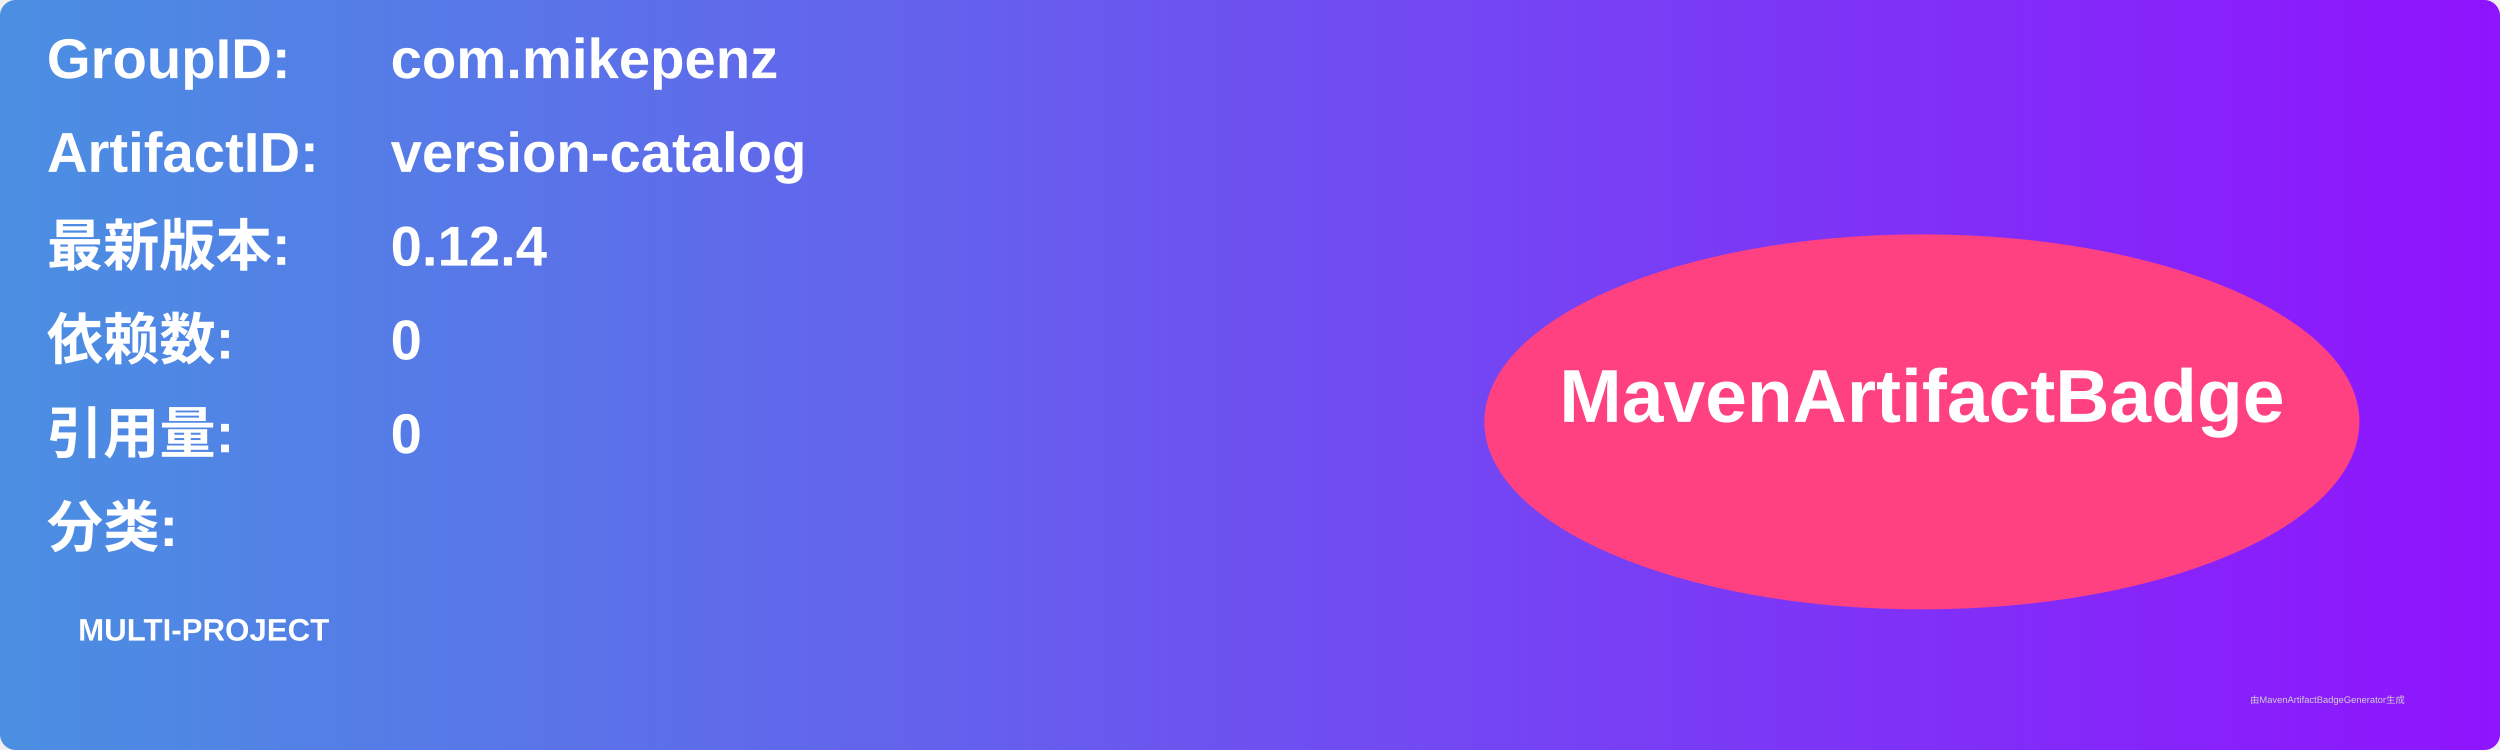
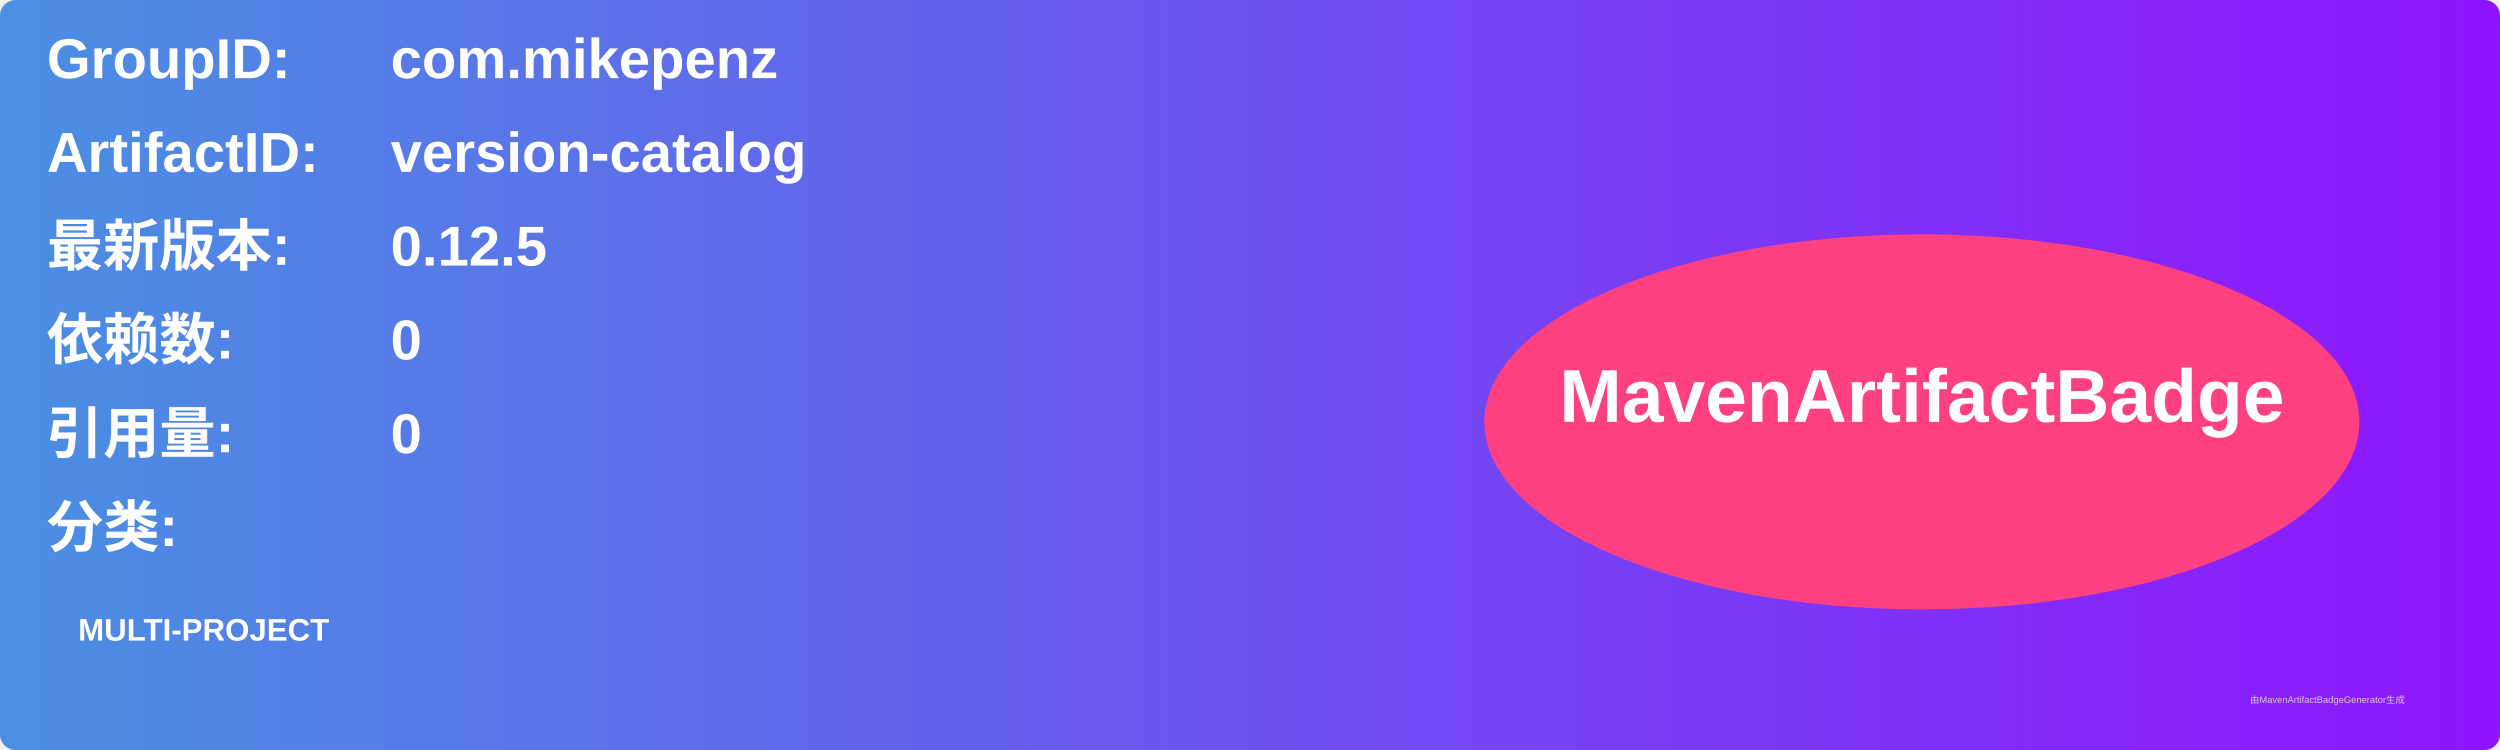
<svg xmlns="http://www.w3.org/2000/svg" width="800" height="240" viewBox="0 0 800 240">
  <linearGradient id="grad" x1="0%" y1="0%" x2="100%" y2="0%">
    <stop offset="0%" stop-color="#4a90e2" />
    <stop offset="100%" stop-color="#9013fe" />
  </linearGradient>
  <rect width="100%" height="100%" rx="5" ry="5" fill="url(#grad)" />
  <g transform="translate(15, 15)">
    <text x="0" y="10" font-family="Arial" font-size="18" fill="white" font-weight="bold" width="260">GroupID:</text>
    <text x="110" y="10" font-family="Arial" font-size="18" fill="white" font-weight="bold" width="460">com.mikepenz</text>
    <text x="0" y="40" font-family="Arial" font-size="18" fill="white" font-weight="bold" width="260">ArtifactID:</text>
    <text x="110" y="40" font-family="Arial" font-size="18" fill="white" font-weight="bold" width="460">version-catalog</text>
    <text x="0" y="70" font-family="Arial" font-size="18" fill="white" font-weight="bold">最新版本:</text>
    <text x="110" y="70" font-family="Arial" font-size="18" fill="white" font-weight="bold">
-       <tspan font-weight="bold">0.12.4</tspan>
+       <tspan font-weight="bold">0.12.5</tspan>
    </text>
    <text x="0" y="100" font-family="Arial" font-size="18" fill="white" font-weight="bold">依赖数: </text>
    <text x="110" y="100" font-family="Arial" font-size="18" fill="white">
      <tspan font-weight="bold">0</tspan>
    </text>
    <text x="0" y="130" font-family="Arial" font-size="18" fill="white" font-weight="bold">引用量: </text>
    <text x="110" y="130" font-family="Arial" font-size="18" fill="white">
      <tspan font-weight="bold">0</tspan>
    </text>
    <text x="0" y="160" font-family="Arial" font-size="18" fill="white" font-weight="bold">分类:</text>
    <text x="10" y="190" font-family="Arial" font-size="10" fill="white">
      <tspan font-weight="bold">MULTI-PROJECT</tspan>
    </text>
    <ellipse cx="600" cy="120" rx="140" ry="60" fill="#ff4081" />
    <text x="600" y="120" text-anchor="middle" font-family="Arial" font-size="24" fill="white" font-weight="bold">MavenArtifactBadge</text>
  </g>
  <text x="720" y="225" font-family="Arial" font-size="3" fill="#d0d0d0">由MavenArtifactBadgeGenerator生成</text>
</svg>
